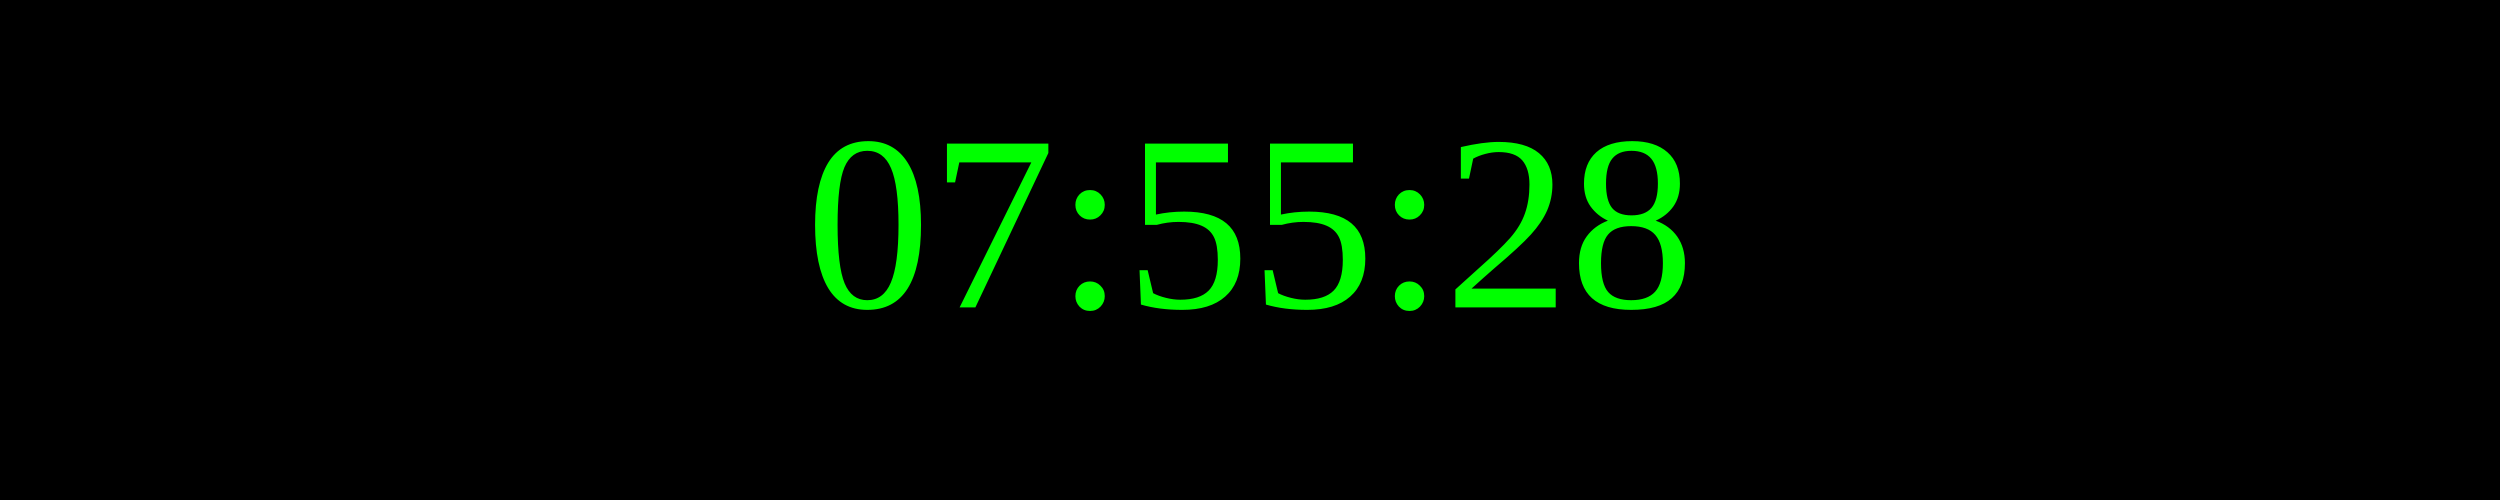
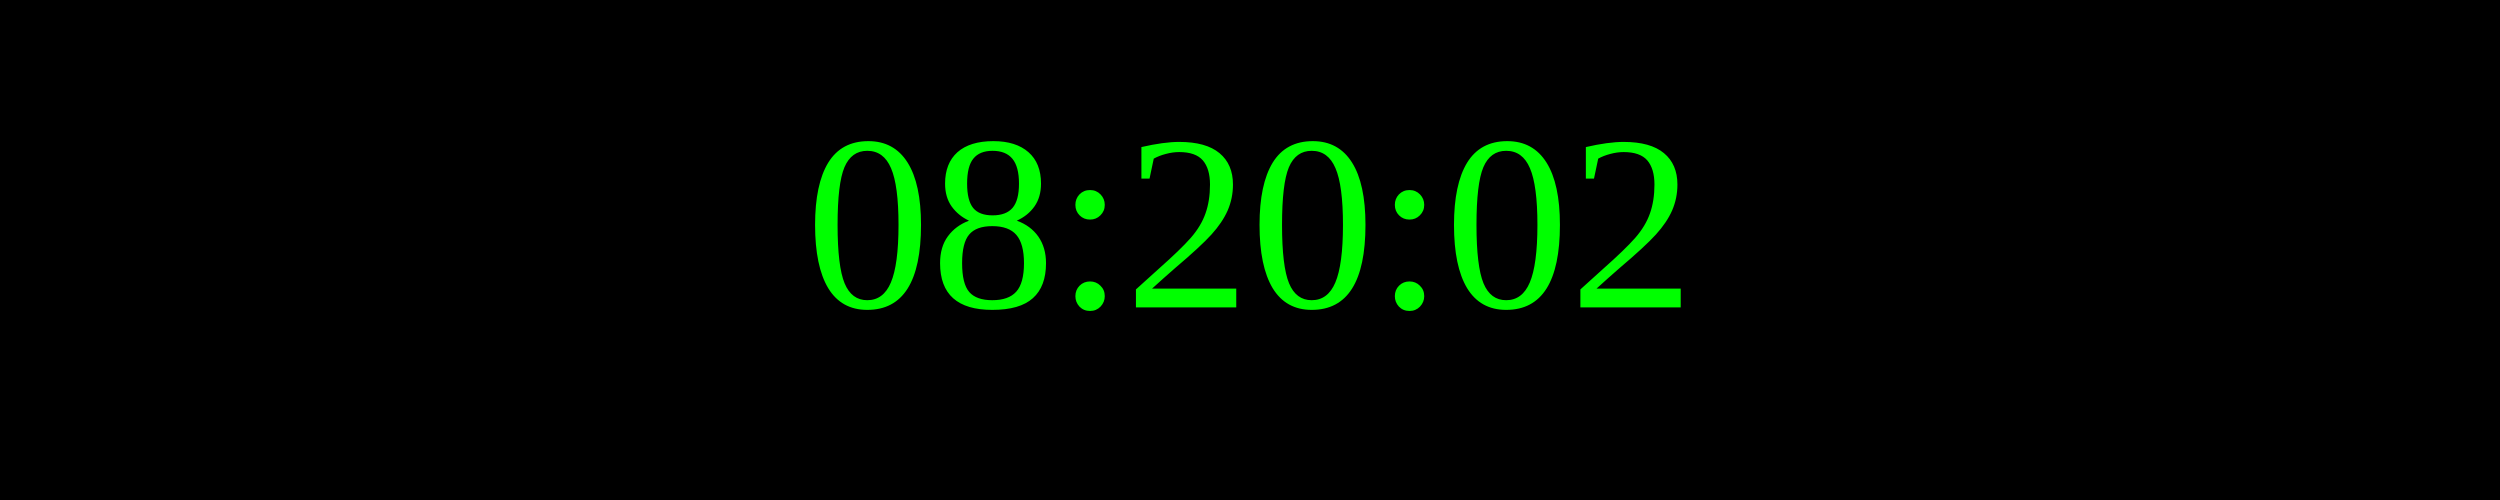
<svg xmlns="http://www.w3.org/2000/svg" width="250" height="50">
  <rect width="100%" height="100%" fill="black" />
  <text x="50%" y="50%" font-size="25" fill="lime" text-anchor="middle" dominant-baseline="middle">
- 07:55:28
+ 08:20:02
</text>
</svg>
